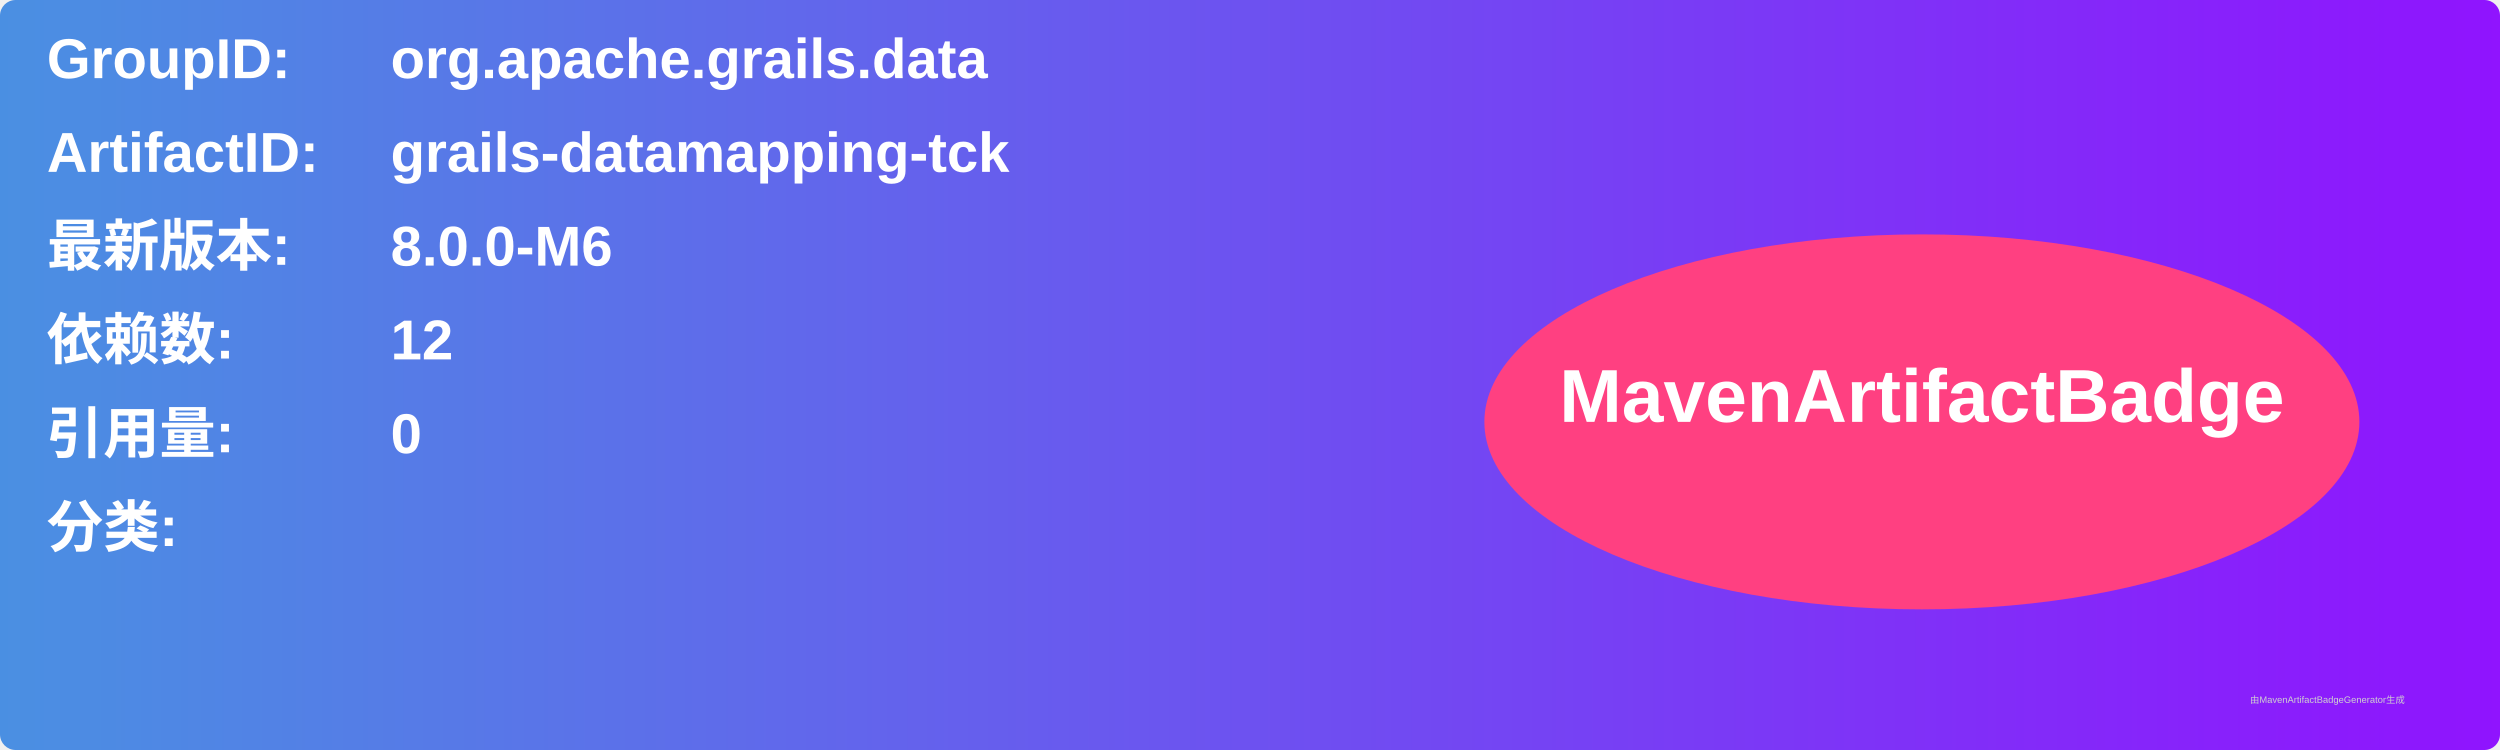
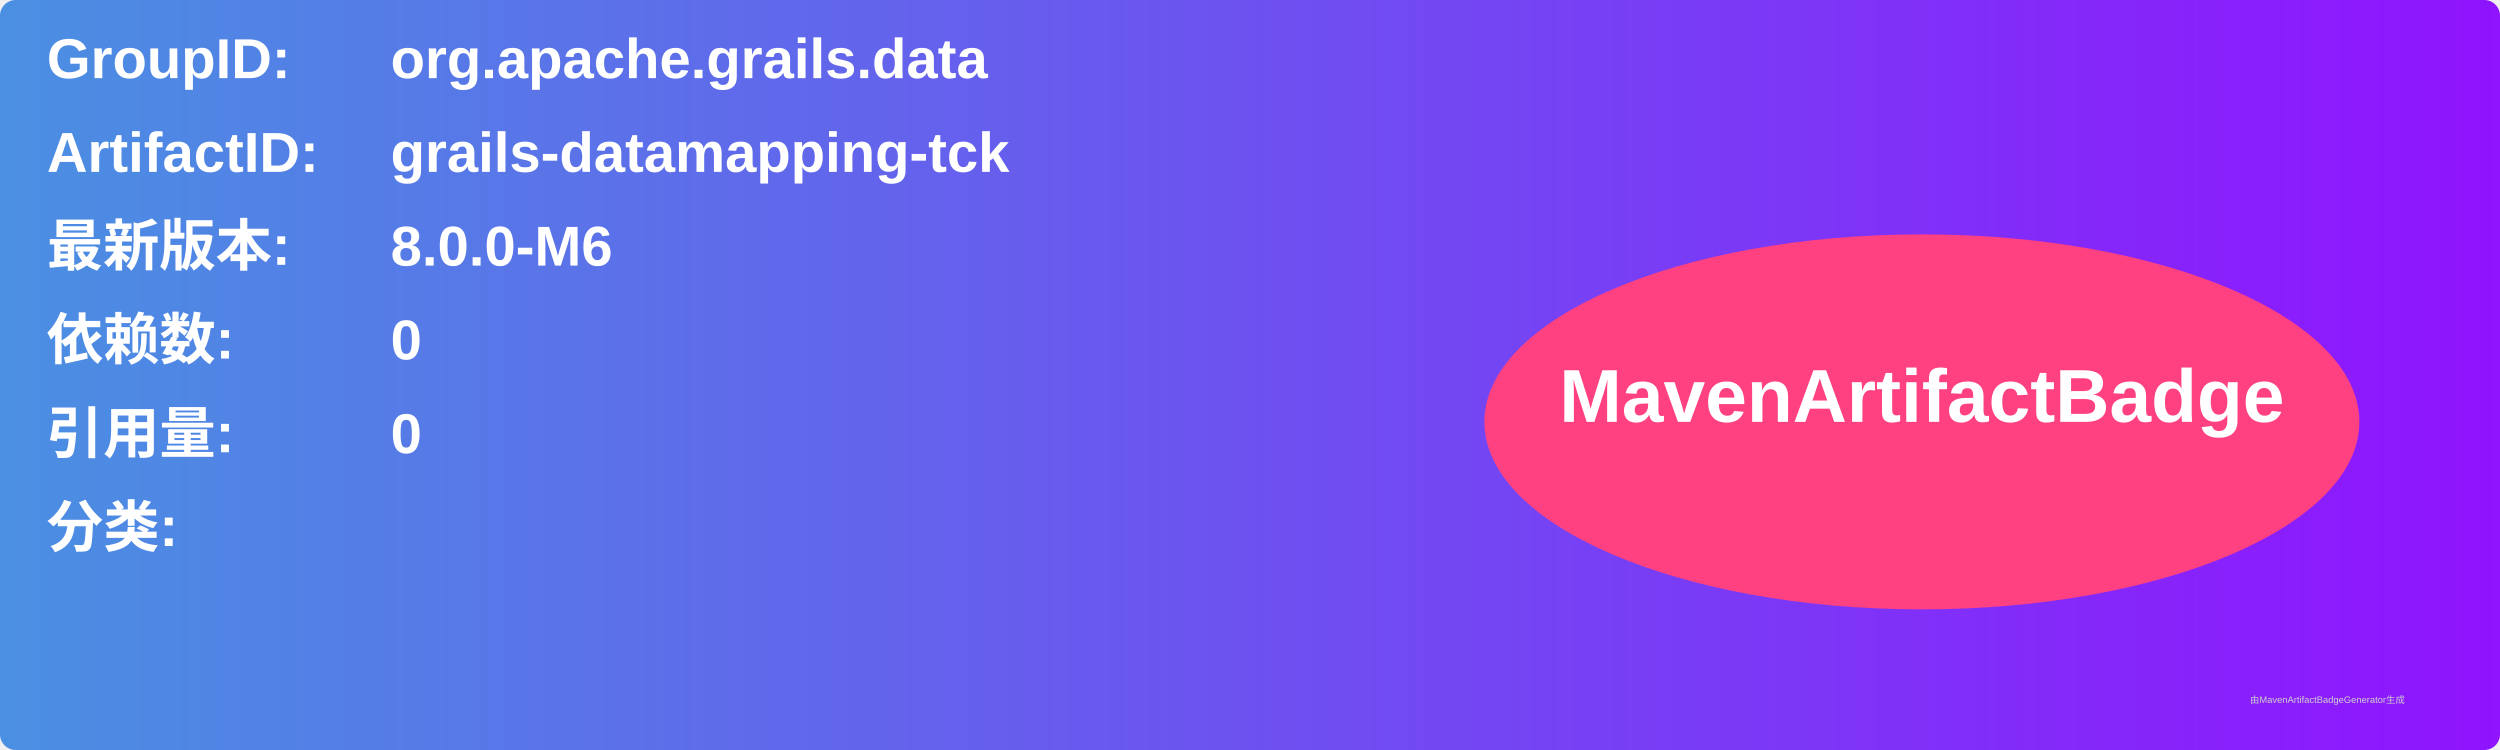
<svg xmlns="http://www.w3.org/2000/svg" width="800" height="240" viewBox="0 0 800 240">
  <linearGradient id="grad" x1="0%" y1="0%" x2="100%" y2="0%">
    <stop offset="0%" stop-color="#4a90e2" />
    <stop offset="100%" stop-color="#9013fe" />
  </linearGradient>
  <rect width="100%" height="100%" rx="5" ry="5" fill="url(#grad)" />
  <g transform="translate(15, 15)">
    <text x="0" y="10" font-family="Arial" font-size="18" fill="white" font-weight="bold" width="260">GroupID:</text>
    <text x="110" y="10" font-family="Arial" font-size="18" fill="white" font-weight="bold" width="460">org.apache.grails.data</text>
    <text x="0" y="40" font-family="Arial" font-size="18" fill="white" font-weight="bold" width="260">ArtifactID:</text>
    <text x="110" y="40" font-family="Arial" font-size="18" fill="white" font-weight="bold" width="460">grails-datamapping-tck</text>
    <text x="0" y="70" font-family="Arial" font-size="18" fill="white" font-weight="bold">最新版本:</text>
    <text x="110" y="70" font-family="Arial" font-size="18" fill="white" font-weight="bold">
      <tspan font-weight="bold">8.0.0-M6</tspan>
    </text>
    <text x="0" y="100" font-family="Arial" font-size="18" fill="white" font-weight="bold">依赖数: </text>
    <text x="110" y="100" font-family="Arial" font-size="18" fill="white">
-       <tspan font-weight="bold">12</tspan>
+       <tspan font-weight="bold">0</tspan>
    </text>
    <text x="0" y="130" font-family="Arial" font-size="18" fill="white" font-weight="bold">引用量: </text>
    <text x="110" y="130" font-family="Arial" font-size="18" fill="white">
      <tspan font-weight="bold">0</tspan>
    </text>
    <text x="0" y="160" font-family="Arial" font-size="18" fill="white" font-weight="bold">分类:</text>
    <text x="10" y="190" font-family="Arial" font-size="10" fill="white">
      <tspan font-weight="bold" />
    </text>
    <ellipse cx="600" cy="120" rx="140" ry="60" fill="#ff4081" />
    <text x="600" y="120" text-anchor="middle" font-family="Arial" font-size="24" fill="white" font-weight="bold">MavenArtifactBadge</text>
  </g>
  <text x="720" y="225" font-family="Arial" font-size="3" fill="#d0d0d0">由MavenArtifactBadgeGenerator生成</text>
</svg>
